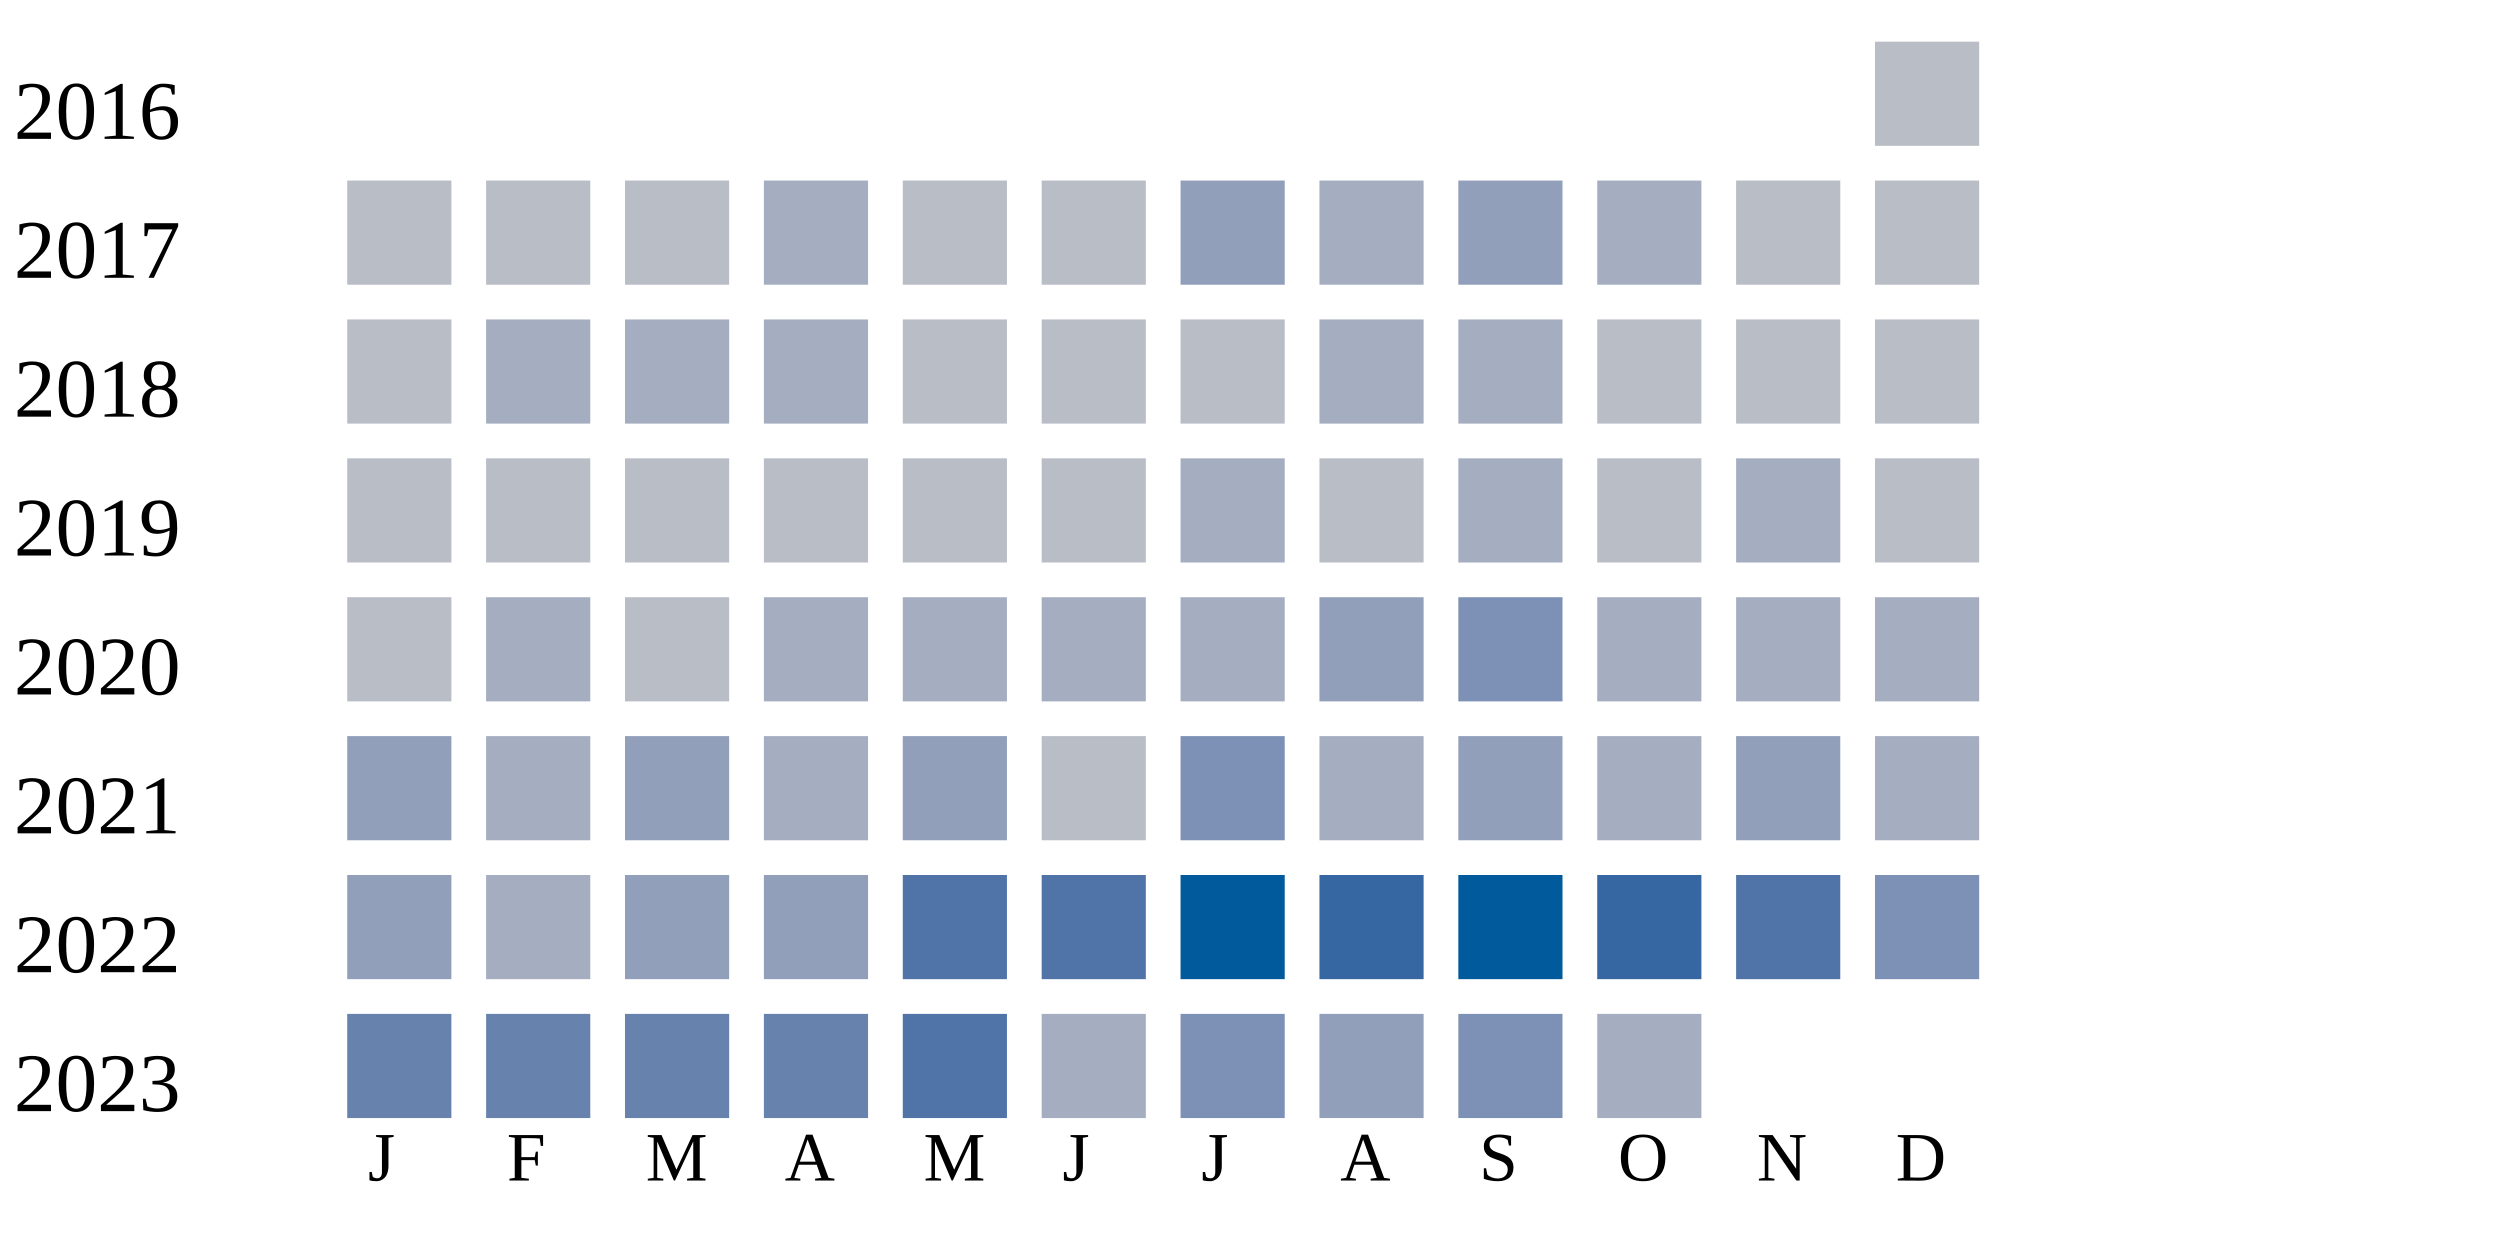
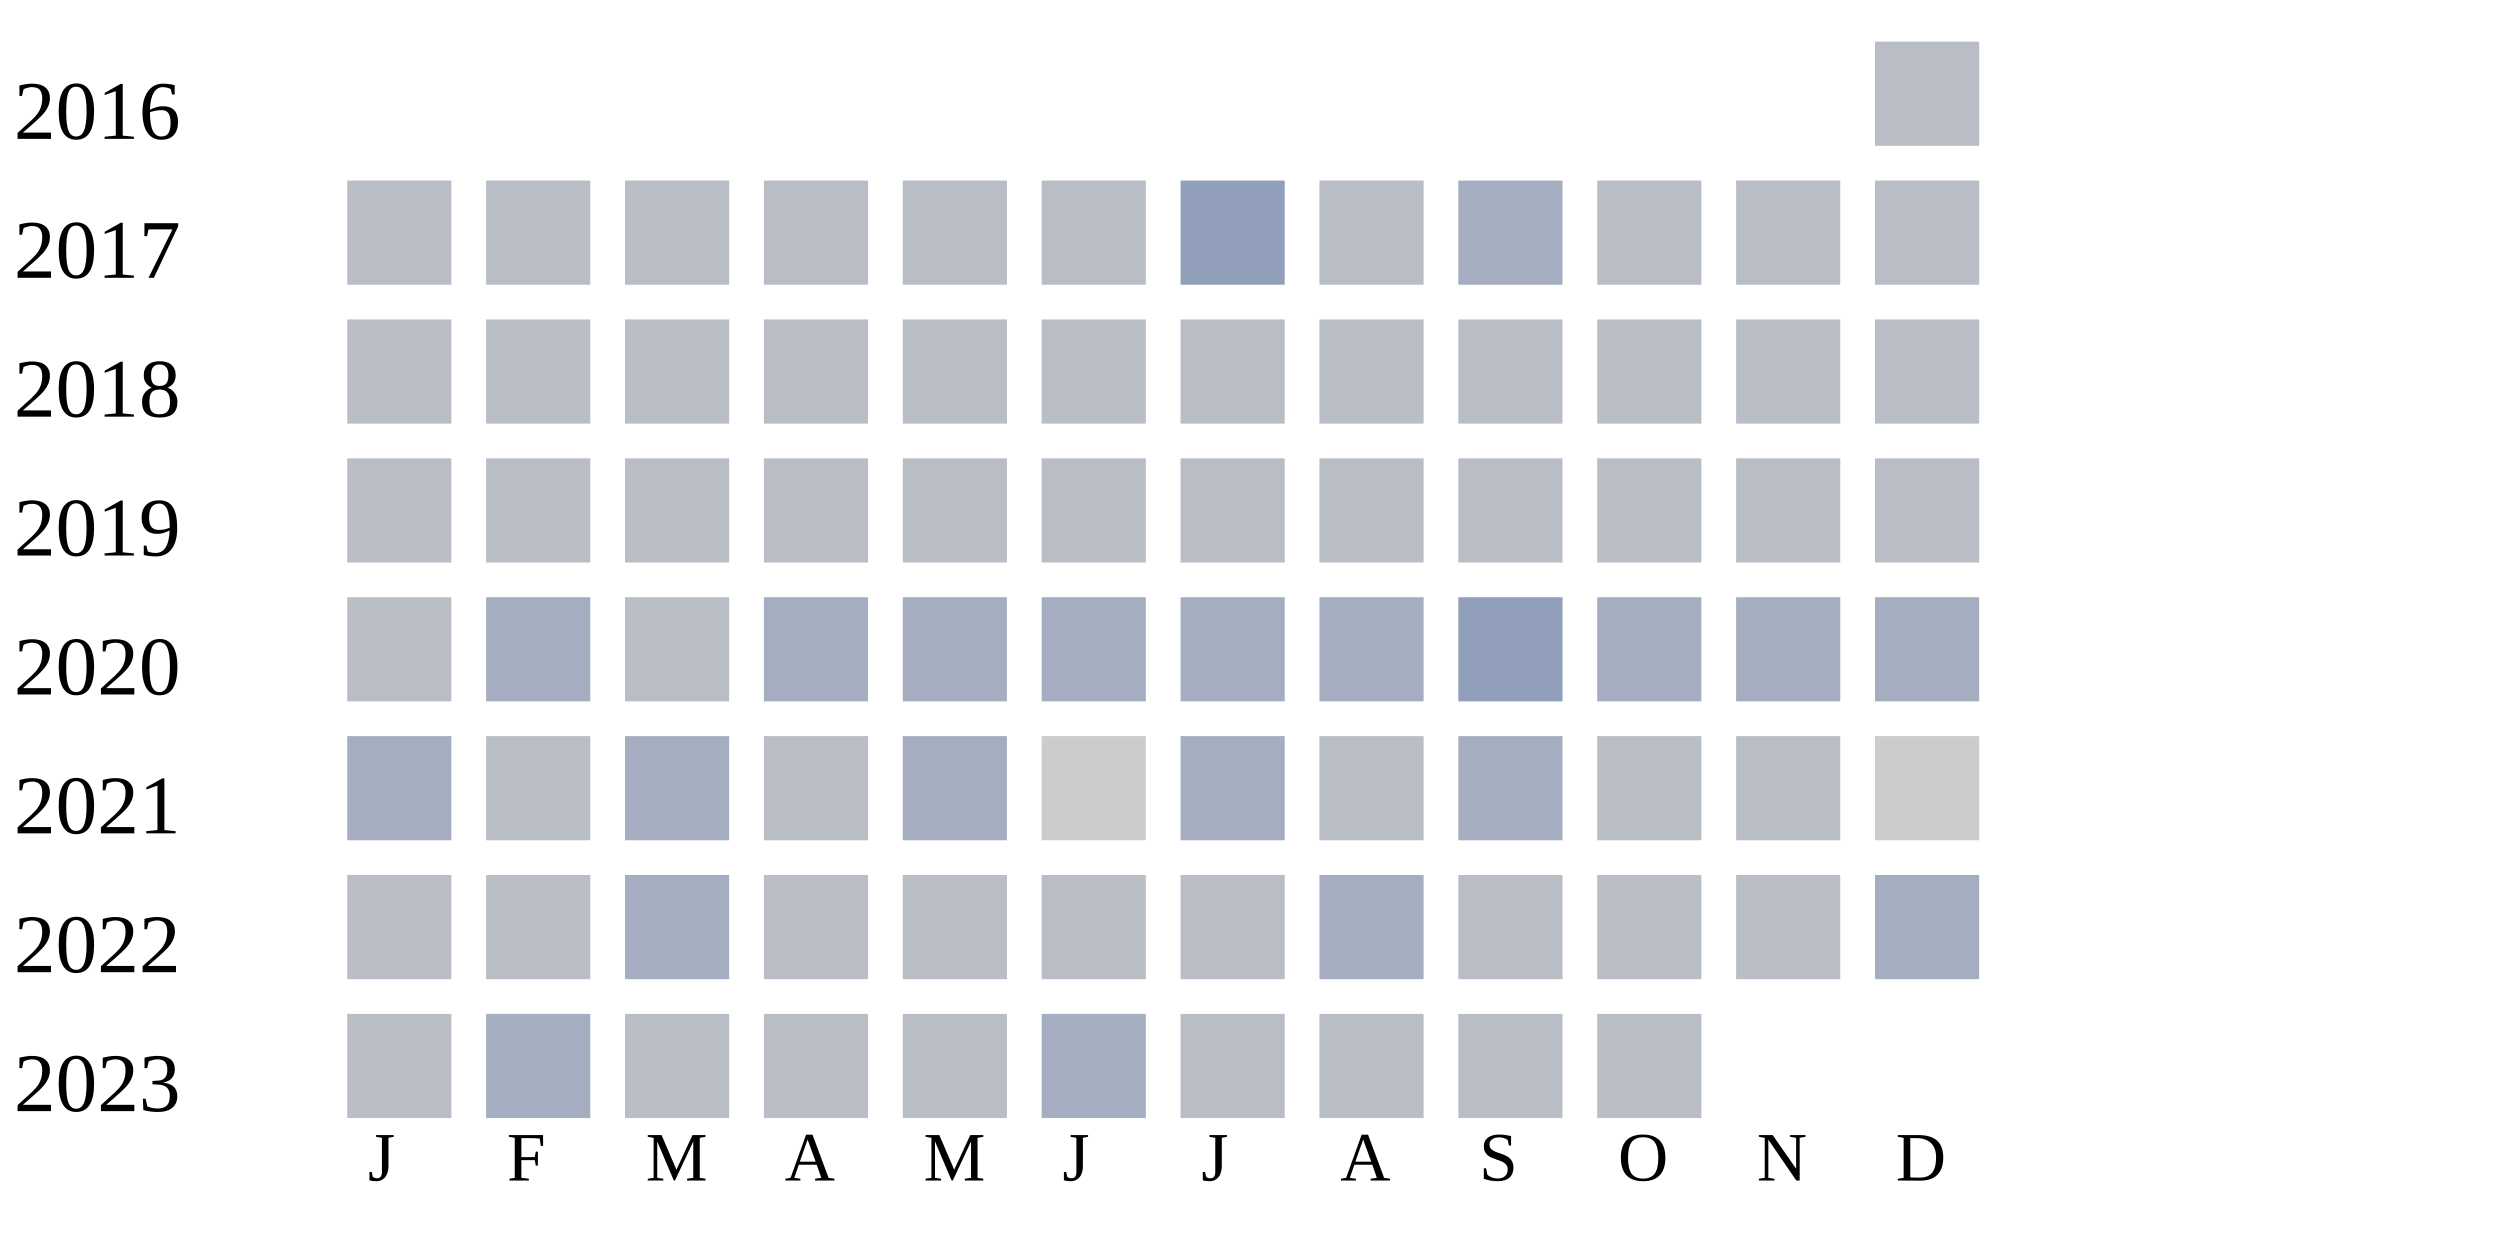
<svg xmlns="http://www.w3.org/2000/svg" width="360" height="180">
  <g transform="translate(0 0)">
    <text x="2" y="20">2016</text>
    <rect x="270" y="6" width="15" height="15" fill="#b9bdc6" />
  </g>
  <g transform="translate(0 20)">
    <text x="2" y="20">2017</text>
    <rect x="50" y="6" width="15" height="15" fill="#b9bdc6" />
    <rect x="70" y="6" width="15" height="15" fill="#b9bdc6" />
    <rect x="90" y="6" width="15" height="15" fill="#b9bdc6" />
-     <rect x="110" y="6" width="15" height="15" fill="#a5aec0" />
+     <rect x="110" y="6" width="15" height="15" fill="#b9bdc6" />
    <rect x="130" y="6" width="15" height="15" fill="#b9bdc6" />
    <rect x="150" y="6" width="15" height="15" fill="#b9bdc6" />
    <rect x="170" y="6" width="15" height="15" fill="#919fba" />
-     <rect x="190" y="6" width="15" height="15" fill="#a5aec0" />
-     <rect x="210" y="6" width="15" height="15" fill="#919fba" />
-     <rect x="230" y="6" width="15" height="15" fill="#a5aec0" />
+     <rect x="190" y="6" width="15" height="15" fill="#b9bdc6" />
+     <rect x="210" y="6" width="15" height="15" fill="#a5aec0" />
+     <rect x="230" y="6" width="15" height="15" fill="#b9bdc6" />
    <rect x="250" y="6" width="15" height="15" fill="#b9bdc6" />
    <rect x="270" y="6" width="15" height="15" fill="#b9bdc6" />
  </g>
  <g transform="translate(0 40)">
    <text x="2" y="20">2018</text>
    <rect x="50" y="6" width="15" height="15" fill="#b9bdc6" />
-     <rect x="70" y="6" width="15" height="15" fill="#a5aec0" />
-     <rect x="90" y="6" width="15" height="15" fill="#a5aec0" />
-     <rect x="110" y="6" width="15" height="15" fill="#a5aec0" />
+     <rect x="70" y="6" width="15" height="15" fill="#b9bdc6" />
+     <rect x="90" y="6" width="15" height="15" fill="#b9bdc6" />
+     <rect x="110" y="6" width="15" height="15" fill="#b9bdc6" />
    <rect x="130" y="6" width="15" height="15" fill="#b9bdc6" />
    <rect x="150" y="6" width="15" height="15" fill="#b9bdc6" />
    <rect x="170" y="6" width="15" height="15" fill="#b9bdc6" />
-     <rect x="190" y="6" width="15" height="15" fill="#a5aec0" />
-     <rect x="210" y="6" width="15" height="15" fill="#a5aec0" />
+     <rect x="190" y="6" width="15" height="15" fill="#b9bdc6" />
+     <rect x="210" y="6" width="15" height="15" fill="#b9bdc6" />
    <rect x="230" y="6" width="15" height="15" fill="#b9bdc6" />
    <rect x="250" y="6" width="15" height="15" fill="#b9bdc6" />
    <rect x="270" y="6" width="15" height="15" fill="#b9bdc6" />
  </g>
  <g transform="translate(0 60)">
    <text x="2" y="20">2019</text>
    <rect x="50" y="6" width="15" height="15" fill="#b9bdc6" />
    <rect x="70" y="6" width="15" height="15" fill="#b9bdc6" />
    <rect x="90" y="6" width="15" height="15" fill="#b9bdc6" />
    <rect x="110" y="6" width="15" height="15" fill="#b9bdc6" />
    <rect x="130" y="6" width="15" height="15" fill="#b9bdc6" />
    <rect x="150" y="6" width="15" height="15" fill="#b9bdc6" />
-     <rect x="170" y="6" width="15" height="15" fill="#a5aec0" />
+     <rect x="170" y="6" width="15" height="15" fill="#b9bdc6" />
    <rect x="190" y="6" width="15" height="15" fill="#b9bdc6" />
-     <rect x="210" y="6" width="15" height="15" fill="#a5aec0" />
+     <rect x="210" y="6" width="15" height="15" fill="#b9bdc6" />
    <rect x="230" y="6" width="15" height="15" fill="#b9bdc6" />
-     <rect x="250" y="6" width="15" height="15" fill="#a5aec0" />
+     <rect x="250" y="6" width="15" height="15" fill="#b9bdc6" />
    <rect x="270" y="6" width="15" height="15" fill="#b9bdc6" />
  </g>
  <g transform="translate(0 80)">
    <text x="2" y="20">2020</text>
    <rect x="50" y="6" width="15" height="15" fill="#b9bdc6" />
    <rect x="70" y="6" width="15" height="15" fill="#a5aec0" />
    <rect x="90" y="6" width="15" height="15" fill="#b9bdc6" />
    <rect x="110" y="6" width="15" height="15" fill="#a5aec0" />
    <rect x="130" y="6" width="15" height="15" fill="#a5aec0" />
    <rect x="150" y="6" width="15" height="15" fill="#a5aec0" />
    <rect x="170" y="6" width="15" height="15" fill="#a5aec0" />
-     <rect x="190" y="6" width="15" height="15" fill="#919fba" />
-     <rect x="210" y="6" width="15" height="15" fill="#7d90b5" />
+     <rect x="190" y="6" width="15" height="15" fill="#a5aec0" />
+     <rect x="210" y="6" width="15" height="15" fill="#919fba" />
    <rect x="230" y="6" width="15" height="15" fill="#a5aec0" />
    <rect x="250" y="6" width="15" height="15" fill="#a5aec0" />
    <rect x="270" y="6" width="15" height="15" fill="#a5aec0" />
  </g>
  <g transform="translate(0 100)">
    <text x="2" y="20">2021</text>
-     <rect x="50" y="6" width="15" height="15" fill="#919fba" />
-     <rect x="70" y="6" width="15" height="15" fill="#a5aec0" />
-     <rect x="90" y="6" width="15" height="15" fill="#919fba" />
-     <rect x="110" y="6" width="15" height="15" fill="#a5aec0" />
-     <rect x="130" y="6" width="15" height="15" fill="#919fba" />
-     <rect x="150" y="6" width="15" height="15" fill="#b9bdc6" />
-     <rect x="170" y="6" width="15" height="15" fill="#7d90b5" />
-     <rect x="190" y="6" width="15" height="15" fill="#a5aec0" />
-     <rect x="210" y="6" width="15" height="15" fill="#919fba" />
-     <rect x="230" y="6" width="15" height="15" fill="#a5aec0" />
-     <rect x="250" y="6" width="15" height="15" fill="#919fba" />
-     <rect x="270" y="6" width="15" height="15" fill="#a5aec0" />
+     <rect x="50" y="6" width="15" height="15" fill="#a5aec0" />
+     <rect x="70" y="6" width="15" height="15" fill="#b9bdc6" />
+     <rect x="90" y="6" width="15" height="15" fill="#a5aec0" />
+     <rect x="110" y="6" width="15" height="15" fill="#b9bdc6" />
+     <rect x="130" y="6" width="15" height="15" fill="#a5aec0" />
+     <rect x="150" y="6" width="15" height="15" fill="#cccccc" />
+     <rect x="170" y="6" width="15" height="15" fill="#a5aec0" />
+     <rect x="190" y="6" width="15" height="15" fill="#b9bdc6" />
+     <rect x="210" y="6" width="15" height="15" fill="#a5aec0" />
+     <rect x="230" y="6" width="15" height="15" fill="#b9bdc6" />
+     <rect x="250" y="6" width="15" height="15" fill="#b9bdc6" />
+     <rect x="270" y="6" width="15" height="15" fill="#cccccc" />
  </g>
  <g transform="translate(0 120)">
    <text x="2" y="20">2022</text>
-     <rect x="50" y="6" width="15" height="15" fill="#919fba" />
-     <rect x="70" y="6" width="15" height="15" fill="#a5aec0" />
-     <rect x="90" y="6" width="15" height="15" fill="#919fba" />
-     <rect x="110" y="6" width="15" height="15" fill="#919fba" />
-     <rect x="130" y="6" width="15" height="15" fill="#5174a8" />
-     <rect x="150" y="6" width="15" height="15" fill="#5174a8" />
-     <rect x="170" y="6" width="15" height="15" fill="#005a9c" />
-     <rect x="190" y="6" width="15" height="15" fill="#3667a2" />
-     <rect x="210" y="6" width="15" height="15" fill="#005a9c" />
-     <rect x="230" y="6" width="15" height="15" fill="#3667a2" />
-     <rect x="250" y="6" width="15" height="15" fill="#5174a8" />
-     <rect x="270" y="6" width="15" height="15" fill="#7d90b5" />
+     <rect x="50" y="6" width="15" height="15" fill="#b9bdc6" />
+     <rect x="70" y="6" width="15" height="15" fill="#b9bdc6" />
+     <rect x="90" y="6" width="15" height="15" fill="#a5aec0" />
+     <rect x="110" y="6" width="15" height="15" fill="#b9bdc6" />
+     <rect x="130" y="6" width="15" height="15" fill="#b9bdc6" />
+     <rect x="150" y="6" width="15" height="15" fill="#b9bdc6" />
+     <rect x="170" y="6" width="15" height="15" fill="#b9bdc6" />
+     <rect x="190" y="6" width="15" height="15" fill="#a5aec0" />
+     <rect x="210" y="6" width="15" height="15" fill="#b9bdc6" />
+     <rect x="230" y="6" width="15" height="15" fill="#b9bdc6" />
+     <rect x="250" y="6" width="15" height="15" fill="#b9bdc6" />
+     <rect x="270" y="6" width="15" height="15" fill="#a5aec0" />
  </g>
  <g transform="translate(0 140)">
    <text x="2" y="20">2023</text>
-     <rect x="50" y="6" width="15" height="15" fill="#6882ae" />
-     <rect x="70" y="6" width="15" height="15" fill="#6882ae" />
-     <rect x="90" y="6" width="15" height="15" fill="#6882ae" />
-     <rect x="110" y="6" width="15" height="15" fill="#6882ae" />
-     <rect x="130" y="6" width="15" height="15" fill="#5174a8" />
+     <rect x="50" y="6" width="15" height="15" fill="#b9bdc6" />
+     <rect x="70" y="6" width="15" height="15" fill="#a5aec0" />
+     <rect x="90" y="6" width="15" height="15" fill="#b9bdc6" />
+     <rect x="110" y="6" width="15" height="15" fill="#b9bdc6" />
+     <rect x="130" y="6" width="15" height="15" fill="#b9bdc6" />
    <rect x="150" y="6" width="15" height="15" fill="#a5aec0" />
-     <rect x="170" y="6" width="15" height="15" fill="#7d90b5" />
-     <rect x="190" y="6" width="15" height="15" fill="#919fba" />
-     <rect x="210" y="6" width="15" height="15" fill="#7d90b5" />
-     <rect x="230" y="6" width="15" height="15" fill="#a5aec0" />
+     <rect x="170" y="6" width="15" height="15" fill="#b9bdc6" />
+     <rect x="190" y="6" width="15" height="15" fill="#b9bdc6" />
+     <rect x="210" y="6" width="15" height="15" fill="#b9bdc6" />
+     <rect x="230" y="6" width="15" height="15" fill="#b9bdc6" />
  </g>
  <text style="font-size: 10px; text-align: center" x="53" y="170">J</text>
  <text style="font-size: 10px; text-align: center" x="73" y="170">F</text>
  <text style="font-size: 10px; text-align: center" x="93" y="170">M</text>
  <text style="font-size: 10px; text-align: center" x="113" y="170">A</text>
  <text style="font-size: 10px; text-align: center" x="133" y="170">M</text>
  <text style="font-size: 10px; text-align: center" x="153" y="170">J</text>
  <text style="font-size: 10px; text-align: center" x="173" y="170">J</text>
  <text style="font-size: 10px; text-align: center" x="193" y="170">A</text>
  <text style="font-size: 10px; text-align: center" x="213" y="170">S</text>
  <text style="font-size: 10px; text-align: center" x="233" y="170">O</text>
  <text style="font-size: 10px; text-align: center" x="253" y="170">N</text>
  <text style="font-size: 10px; text-align: center" x="273" y="170">D</text>
  <text style="font-size: 10px;" x="155" y="189">Less</text>
  <rect fill="#b9bdc6" width="10" height="10" x="180" y="180" />
  <rect fill="#919fba" width="10" height="10" x="195" y="180" />
  <rect fill="#6882ae" width="10" height="10" x="210" y="180" />
  <rect fill="#005a9c" width="10" height="10" x="225" y="180" />
  <text x="240" y="189" style="font-size: 10px;">More</text>
</svg>
